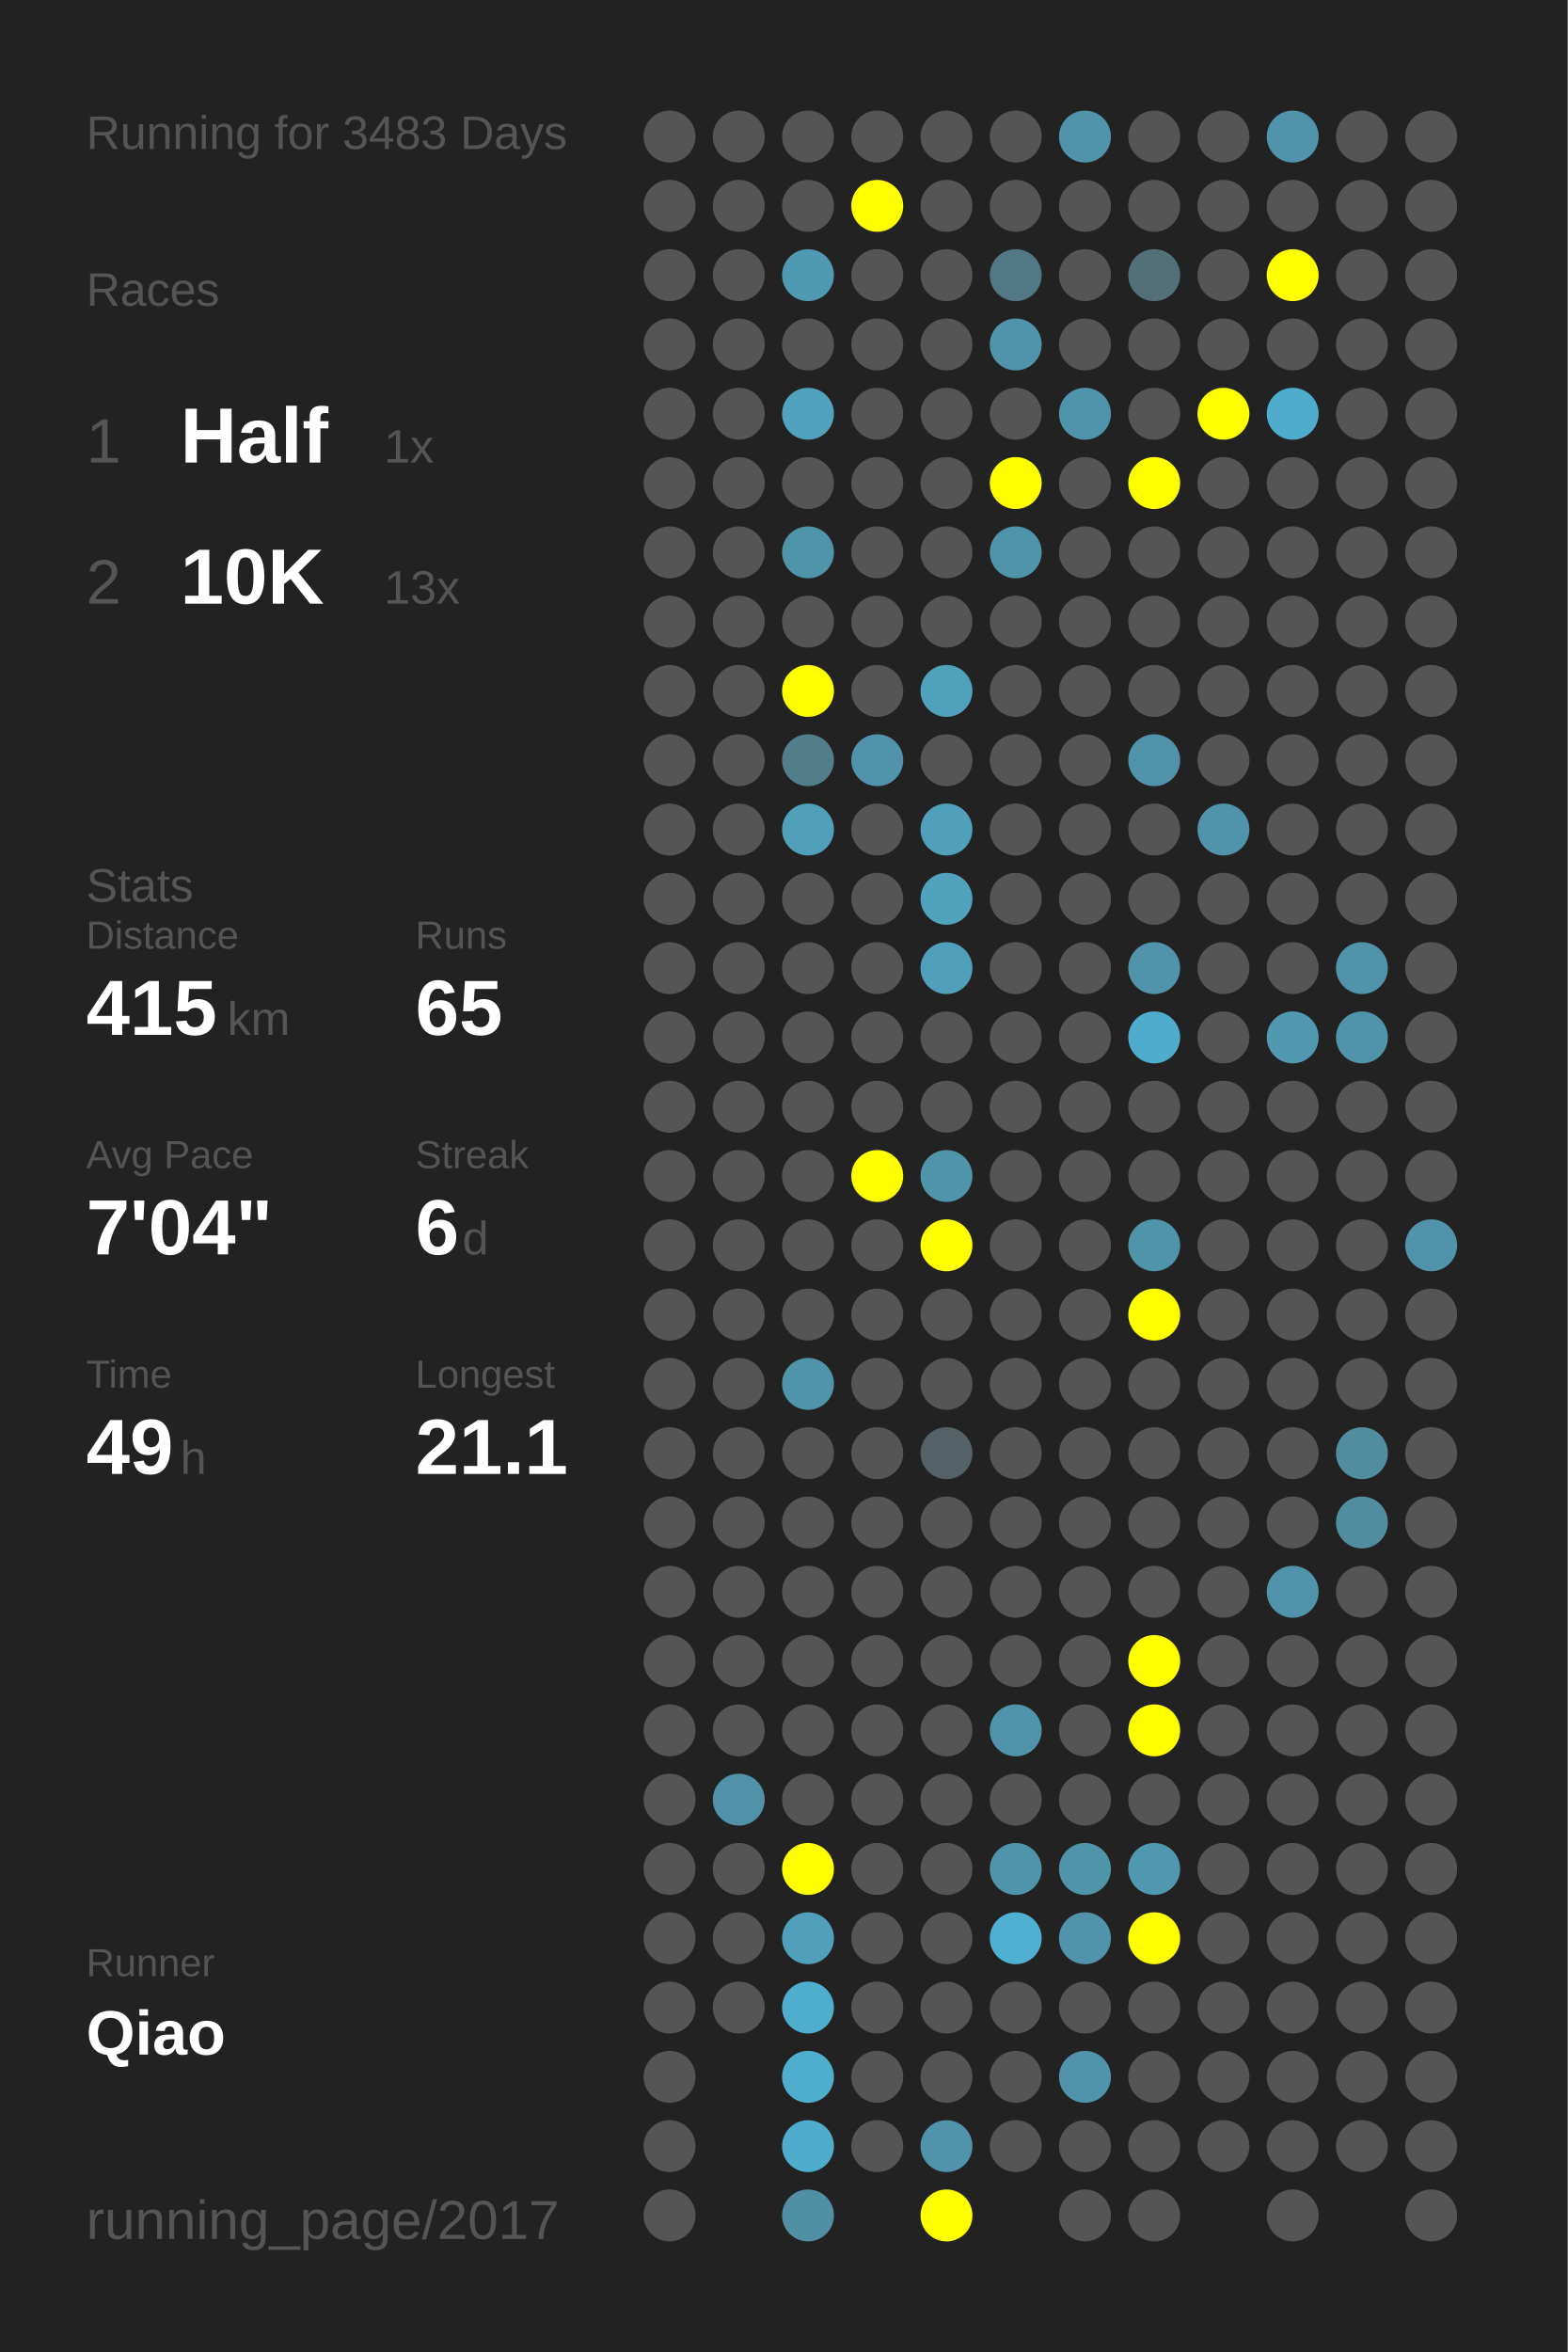
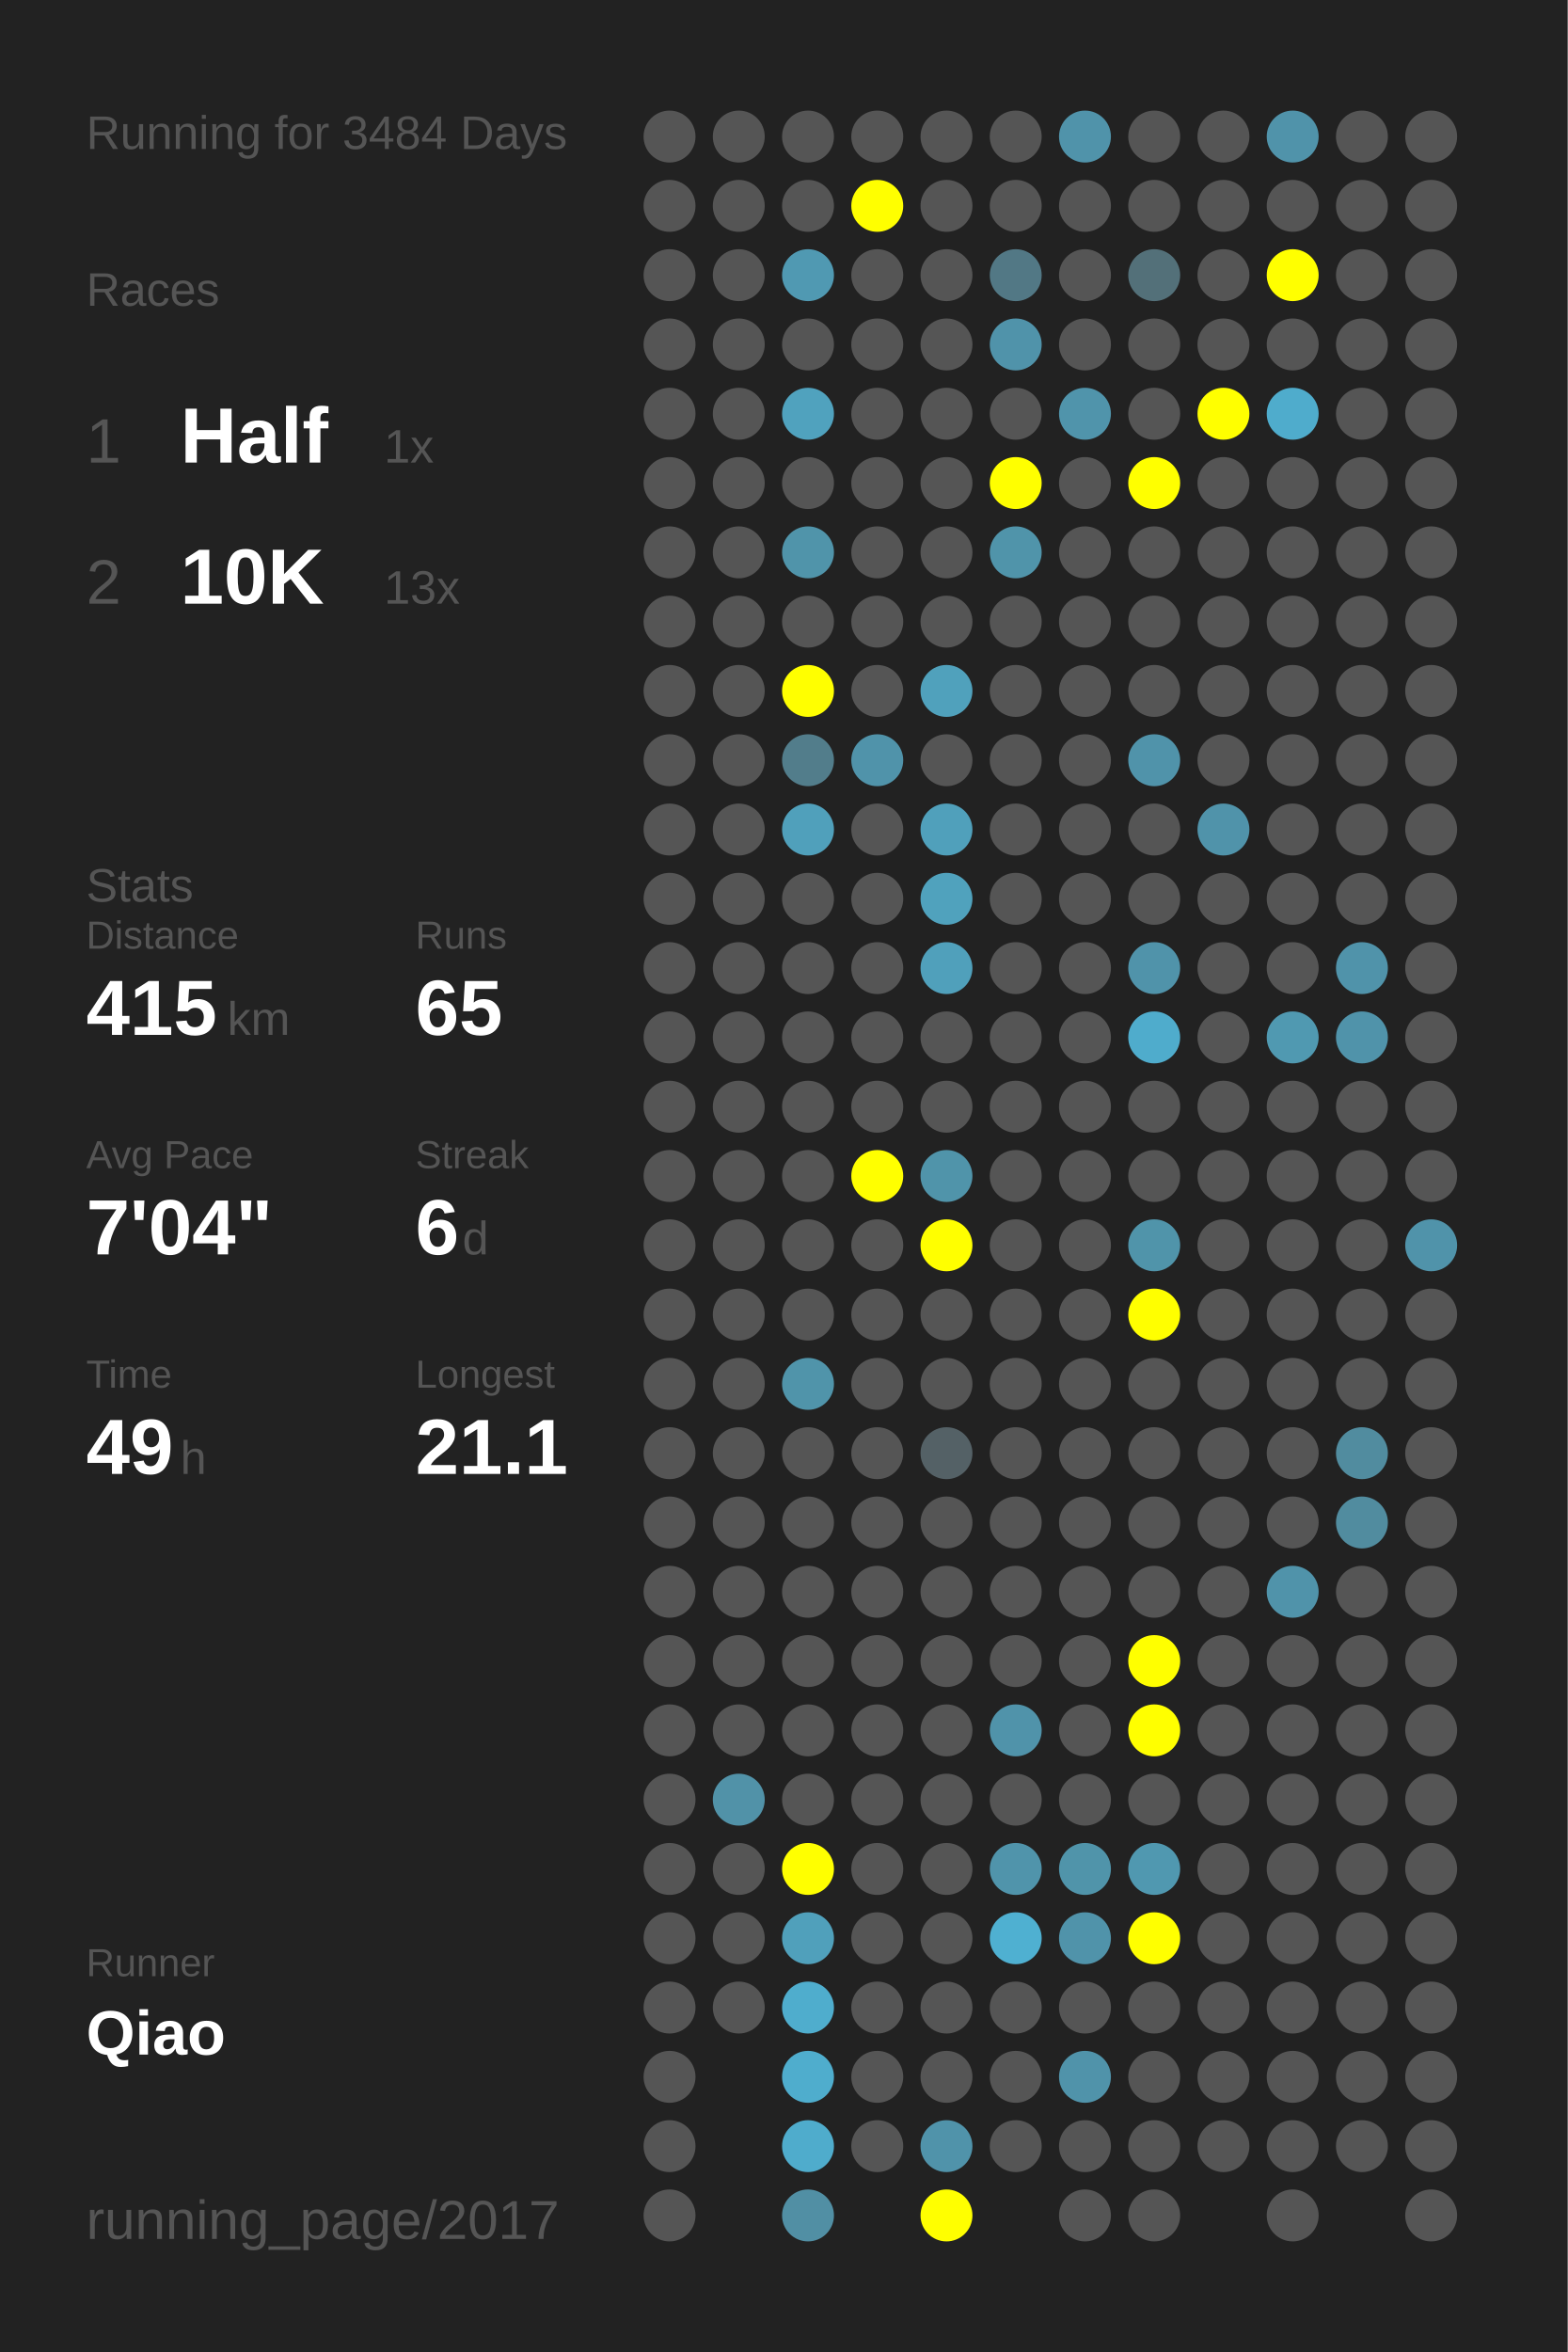
<svg xmlns="http://www.w3.org/2000/svg" baseProfile="full" height="300mm" version="1.1" viewBox="0,0,200,300" width="200mm">
  <defs />
  <rect fill="#222222" height="300" width="200" x="0" y="0" />
-   <text fill="#555555" style="font-size:6px; font-family:Arial;" x="11" y="19">Running for 3483 Days</text>
+   <text fill="#555555" style="font-size:6px; font-family:Arial;" x="11" y="19">Running for 3484 Days</text>
  <text fill="#555555" style="font-size:6px; font-family:Arial;" x="11" y="39">Races</text>
  <text fill="#555555" style="font-size:8px; font-family:Arial;" x="11" y="59">1</text>
  <text fill="#FFFFFF" style="font-size:10px; font-family:Arial; font-weight:bold;" x="23" y="59">Half</text>
  <text fill="#555555" style="font-size:6px; font-family:Arial;" x="49" y="59">1x</text>
  <text fill="#555555" style="font-size:8px; font-family:Arial;" x="11" y="77">2</text>
  <text fill="#FFFFFF" style="font-size:10px; font-family:Arial; font-weight:bold;" x="23" y="77">10K</text>
  <text fill="#555555" style="font-size:6px; font-family:Arial;" x="49" y="77">13x</text>
  <text fill="#555555" style="font-size:6px; font-family:Arial;" x="11" y="115">Stats</text>
  <text fill="#555555" style="font-size:5px; font-family:Arial;" x="11" y="121">Distance</text>
  <text fill="#FFFFFF" style="font-size:10px; font-family:Arial; font-weight:bold;" x="11" y="132">415</text>
  <text fill="#555555" style="font-size:6px; font-family:Arial;" x="29" y="132">km</text>
  <text fill="#555555" style="font-size:5px; font-family:Arial;" x="53" y="121">Runs</text>
  <text fill="#FFFFFF" style="font-size:10px; font-family:Arial; font-weight:bold;" x="53" y="132">65</text>
  <text fill="#555555" style="font-size:5px; font-family:Arial;" x="11" y="149">Avg Pace</text>
  <text fill="#FFFFFF" style="font-size:10px; font-family:Arial; font-weight:bold;" x="11" y="160">7'04"</text>
  <text fill="#555555" style="font-size:5px; font-family:Arial;" x="53" y="149">Streak</text>
  <text fill="#FFFFFF" style="font-size:10px; font-family:Arial; font-weight:bold;" x="53" y="160">6</text>
  <text fill="#555555" style="font-size:6px; font-family:Arial;" x="59" y="160">d</text>
  <text fill="#555555" style="font-size:5px; font-family:Arial;" x="11" y="177">Time</text>
  <text fill="#FFFFFF" style="font-size:10px; font-family:Arial; font-weight:bold;" x="11" y="188">49</text>
  <text fill="#555555" style="font-size:6px; font-family:Arial;" x="23" y="188">h</text>
  <text fill="#555555" style="font-size:5px; font-family:Arial;" x="53" y="177">Longest</text>
  <text fill="#FFFFFF" style="font-size:10px; font-family:Arial; font-weight:bold;" x="53" y="188">21.1</text>
  <text fill="#555555" style="font-size:5px; font-family:Arial;" x="11" y="252.065">Runner</text>
  <text fill="#FFFFFF" style="font-size:8px; font-family:Arial; font-weight:bold;" x="11" y="262.065">Qiao</text>
  <text fill="#555555" style="font-size:7px; font-family:Arial;" x="11" y="285.581">running_page/2017</text>
  <circle cx="85.417" cy="17.419" fill="#555555" r="3.312" />
  <circle cx="85.417" cy="26.258" fill="#555555" r="3.312" />
  <circle cx="85.417" cy="35.097" fill="#555555" r="3.312" />
  <circle cx="85.417" cy="43.935" fill="#555555" r="3.312" />
  <circle cx="85.417" cy="52.774" fill="#555555" r="3.312" />
  <circle cx="85.417" cy="61.613" fill="#555555" r="3.312" />
  <circle cx="85.417" cy="70.452" fill="#555555" r="3.312" />
  <circle cx="85.417" cy="79.29" fill="#555555" r="3.312" />
  <circle cx="85.417" cy="88.129" fill="#555555" r="3.312" />
  <circle cx="85.417" cy="96.968" fill="#555555" r="3.312" />
  <circle cx="85.417" cy="105.806" fill="#555555" r="3.312" />
  <circle cx="85.417" cy="114.645" fill="#555555" r="3.312" />
  <circle cx="85.417" cy="123.484" fill="#555555" r="3.312" />
  <circle cx="85.417" cy="132.323" fill="#555555" r="3.312" />
  <circle cx="85.417" cy="141.161" fill="#555555" r="3.312" />
  <circle cx="85.417" cy="150" fill="#555555" r="3.312" />
  <circle cx="85.417" cy="158.839" fill="#555555" r="3.312" />
  <circle cx="85.417" cy="167.677" fill="#555555" r="3.312" />
  <circle cx="85.417" cy="176.516" fill="#555555" r="3.312" />
  <circle cx="85.417" cy="185.355" fill="#555555" r="3.312" />
  <circle cx="85.417" cy="194.194" fill="#555555" r="3.312" />
  <circle cx="85.417" cy="203.032" fill="#555555" r="3.312" />
  <circle cx="85.417" cy="211.871" fill="#555555" r="3.312" />
  <circle cx="85.417" cy="220.71" fill="#555555" r="3.312" />
  <circle cx="85.417" cy="229.548" fill="#555555" r="3.312" />
  <circle cx="85.417" cy="238.387" fill="#555555" r="3.312" />
  <circle cx="85.417" cy="247.226" fill="#555555" r="3.312" />
  <circle cx="85.417" cy="256.065" fill="#555555" r="3.312" />
  <circle cx="85.417" cy="264.903" fill="#555555" r="3.312" />
  <circle cx="85.417" cy="273.742" fill="#555555" r="3.312" />
  <circle cx="85.417" cy="282.581" fill="#555555" r="3.312" />
  <circle cx="94.25" cy="17.419" fill="#555555" r="3.312" />
  <circle cx="94.25" cy="26.258" fill="#555555" r="3.312" />
  <circle cx="94.25" cy="35.097" fill="#555555" r="3.312" />
  <circle cx="94.25" cy="43.935" fill="#555555" r="3.312" />
  <circle cx="94.25" cy="52.774" fill="#555555" r="3.312" />
  <circle cx="94.25" cy="61.613" fill="#555555" r="3.312" />
  <circle cx="94.25" cy="70.452" fill="#555555" r="3.312" />
  <circle cx="94.25" cy="79.29" fill="#555555" r="3.312" />
  <circle cx="94.25" cy="88.129" fill="#555555" r="3.312" />
  <circle cx="94.25" cy="96.968" fill="#555555" r="3.312" />
  <circle cx="94.25" cy="105.806" fill="#555555" r="3.312" />
  <circle cx="94.25" cy="114.645" fill="#555555" r="3.312" />
  <circle cx="94.25" cy="123.484" fill="#555555" r="3.312" />
  <circle cx="94.25" cy="132.323" fill="#555555" r="3.312" />
  <circle cx="94.25" cy="141.161" fill="#555555" r="3.312" />
  <circle cx="94.25" cy="150" fill="#555555" r="3.312" />
  <circle cx="94.25" cy="158.839" fill="#555555" r="3.312" />
  <circle cx="94.25" cy="167.677" fill="#555555" r="3.312" />
  <circle cx="94.25" cy="176.516" fill="#555555" r="3.312" />
  <circle cx="94.25" cy="185.355" fill="#555555" r="3.312" />
  <circle cx="94.25" cy="194.194" fill="#555555" r="3.312" />
  <circle cx="94.25" cy="203.032" fill="#555555" r="3.312" />
  <circle cx="94.25" cy="211.871" fill="#555555" r="3.312" />
  <circle cx="94.25" cy="220.71" fill="#555555" r="3.312" />
  <circle cx="94.25" cy="229.548" fill="#5192a8" r="3.312" />
  <circle cx="94.25" cy="238.387" fill="#555555" r="3.312" />
  <circle cx="94.25" cy="247.226" fill="#555555" r="3.312" />
  <circle cx="94.25" cy="256.065" fill="#555555" r="3.312" />
  <circle cx="103.083" cy="17.419" fill="#555555" r="3.312" />
  <circle cx="103.083" cy="26.258" fill="#555555" r="3.312" />
  <circle cx="103.083" cy="35.097" fill="#5099b2" r="3.312" />
  <circle cx="103.083" cy="43.935" fill="#555555" r="3.312" />
  <circle cx="103.083" cy="52.774" fill="#50a2be" r="3.312" />
  <circle cx="103.083" cy="61.613" fill="#555555" r="3.312" />
  <circle cx="103.083" cy="70.452" fill="#5094aa" r="3.312" />
  <circle cx="103.083" cy="79.29" fill="#555555" r="3.312" />
  <circle cx="103.083" cy="88.129" fill="#FFFF00" r="3.312" />
  <circle cx="103.083" cy="96.968" fill="#527d8b" r="3.312" />
  <circle cx="103.083" cy="105.806" fill="#50a0bb" r="3.312" />
  <circle cx="103.083" cy="114.645" fill="#555555" r="3.312" />
  <circle cx="103.083" cy="123.484" fill="#555555" r="3.312" />
  <circle cx="103.083" cy="132.323" fill="#555555" r="3.312" />
  <circle cx="103.083" cy="141.161" fill="#555555" r="3.312" />
  <circle cx="103.083" cy="150" fill="#555555" r="3.312" />
  <circle cx="103.083" cy="158.839" fill="#555555" r="3.312" />
  <circle cx="103.083" cy="167.677" fill="#555555" r="3.312" />
  <circle cx="103.083" cy="176.516" fill="#5094aa" r="3.312" />
  <circle cx="103.083" cy="185.355" fill="#555555" r="3.312" />
  <circle cx="103.083" cy="194.194" fill="#555555" r="3.312" />
  <circle cx="103.083" cy="203.032" fill="#555555" r="3.312" />
  <circle cx="103.083" cy="211.871" fill="#555555" r="3.312" />
  <circle cx="103.083" cy="220.71" fill="#555555" r="3.312" />
  <circle cx="103.083" cy="229.548" fill="#555555" r="3.312" />
  <circle cx="103.083" cy="238.387" fill="#FFFF00" r="3.312" />
  <circle cx="103.083" cy="247.226" fill="#50a0bb" r="3.312" />
  <circle cx="103.083" cy="256.065" fill="#4fadcd" r="3.312" />
  <circle cx="103.083" cy="264.903" fill="#4fadcd" r="3.312" />
  <circle cx="103.083" cy="273.742" fill="#4faccc" r="3.312" />
  <circle cx="103.083" cy="282.581" fill="#518fa4" r="3.312" />
  <circle cx="111.917" cy="17.419" fill="#555555" r="3.312" />
  <circle cx="111.917" cy="26.258" fill="#FFFF00" r="3.312" />
  <circle cx="111.917" cy="35.097" fill="#555555" r="3.312" />
  <circle cx="111.917" cy="43.935" fill="#555555" r="3.312" />
  <circle cx="111.917" cy="52.774" fill="#555555" r="3.312" />
  <circle cx="111.917" cy="61.613" fill="#555555" r="3.312" />
  <circle cx="111.917" cy="70.452" fill="#555555" r="3.312" />
  <circle cx="111.917" cy="79.29" fill="#555555" r="3.312" />
  <circle cx="111.917" cy="88.129" fill="#555555" r="3.312" />
  <circle cx="111.917" cy="96.968" fill="#5093aa" r="3.312" />
  <circle cx="111.917" cy="105.806" fill="#555555" r="3.312" />
  <circle cx="111.917" cy="114.645" fill="#555555" r="3.312" />
  <circle cx="111.917" cy="123.484" fill="#555555" r="3.312" />
  <circle cx="111.917" cy="132.323" fill="#555555" r="3.312" />
  <circle cx="111.917" cy="141.161" fill="#555555" r="3.312" />
  <circle cx="111.917" cy="150" fill="#FFFF00" r="3.312" />
  <circle cx="111.917" cy="158.839" fill="#555555" r="3.312" />
  <circle cx="111.917" cy="167.677" fill="#555555" r="3.312" />
  <circle cx="111.917" cy="176.516" fill="#555555" r="3.312" />
  <circle cx="111.917" cy="185.355" fill="#555555" r="3.312" />
  <circle cx="111.917" cy="194.194" fill="#555555" r="3.312" />
  <circle cx="111.917" cy="203.032" fill="#555555" r="3.312" />
  <circle cx="111.917" cy="211.871" fill="#555555" r="3.312" />
  <circle cx="111.917" cy="220.71" fill="#555555" r="3.312" />
  <circle cx="111.917" cy="229.548" fill="#555555" r="3.312" />
  <circle cx="111.917" cy="238.387" fill="#555555" r="3.312" />
  <circle cx="111.917" cy="247.226" fill="#555555" r="3.312" />
  <circle cx="111.917" cy="256.065" fill="#555555" r="3.312" />
  <circle cx="111.917" cy="264.903" fill="#555555" r="3.312" />
  <circle cx="111.917" cy="273.742" fill="#555555" r="3.312" />
  <circle cx="120.75" cy="17.419" fill="#555555" r="3.312" />
  <circle cx="120.75" cy="26.258" fill="#555555" r="3.312" />
  <circle cx="120.75" cy="35.097" fill="#555555" r="3.312" />
  <circle cx="120.75" cy="43.935" fill="#555555" r="3.312" />
  <circle cx="120.75" cy="52.774" fill="#555555" r="3.312" />
  <circle cx="120.75" cy="61.613" fill="#555555" r="3.312" />
  <circle cx="120.75" cy="70.452" fill="#555555" r="3.312" />
  <circle cx="120.75" cy="79.29" fill="#555555" r="3.312" />
  <circle cx="120.75" cy="88.129" fill="#50a1bc" r="3.312" />
  <circle cx="120.75" cy="96.968" fill="#555555" r="3.312" />
  <circle cx="120.75" cy="105.806" fill="#50a0bb" r="3.312" />
  <circle cx="120.75" cy="114.645" fill="#50a2bd" r="3.312" />
  <circle cx="120.75" cy="123.484" fill="#50a0bb" r="3.312" />
  <circle cx="120.75" cy="132.323" fill="#555555" r="3.312" />
  <circle cx="120.75" cy="141.161" fill="#555555" r="3.312" />
  <circle cx="120.75" cy="150" fill="#5094aa" r="3.312" />
  <circle cx="120.75" cy="158.839" fill="#FFFF00" r="3.312" />
  <circle cx="120.75" cy="167.677" fill="#555555" r="3.312" />
  <circle cx="120.75" cy="176.516" fill="#555555" r="3.312" />
  <circle cx="120.75" cy="185.355" fill="#546166" r="3.312" />
  <circle cx="120.75" cy="194.194" fill="#555555" r="3.312" />
  <circle cx="120.75" cy="203.032" fill="#555555" r="3.312" />
  <circle cx="120.75" cy="211.871" fill="#555555" r="3.312" />
  <circle cx="120.75" cy="220.71" fill="#555555" r="3.312" />
  <circle cx="120.75" cy="229.548" fill="#555555" r="3.312" />
  <circle cx="120.75" cy="238.387" fill="#555555" r="3.312" />
  <circle cx="120.75" cy="247.226" fill="#555555" r="3.312" />
  <circle cx="120.75" cy="256.065" fill="#555555" r="3.312" />
  <circle cx="120.75" cy="264.903" fill="#555555" r="3.312" />
  <circle cx="120.75" cy="273.742" fill="#5093aa" r="3.312" />
  <circle cx="120.75" cy="282.581" fill="#FFFF00" r="3.312" />
  <circle cx="129.583" cy="17.419" fill="#555555" r="3.312" />
  <circle cx="129.583" cy="26.258" fill="#555555" r="3.312" />
  <circle cx="129.583" cy="35.097" fill="#527885" r="3.312" />
  <circle cx="129.583" cy="43.935" fill="#5093aa" r="3.312" />
  <circle cx="129.583" cy="52.774" fill="#555555" r="3.312" />
  <circle cx="129.583" cy="61.613" fill="#FFFF00" r="3.312" />
  <circle cx="129.583" cy="70.452" fill="#5094aa" r="3.312" />
  <circle cx="129.583" cy="79.29" fill="#555555" r="3.312" />
  <circle cx="129.583" cy="88.129" fill="#555555" r="3.312" />
  <circle cx="129.583" cy="96.968" fill="#555555" r="3.312" />
  <circle cx="129.583" cy="105.806" fill="#555555" r="3.312" />
  <circle cx="129.583" cy="114.645" fill="#555555" r="3.312" />
  <circle cx="129.583" cy="123.484" fill="#555555" r="3.312" />
  <circle cx="129.583" cy="132.323" fill="#555555" r="3.312" />
  <circle cx="129.583" cy="141.161" fill="#555555" r="3.312" />
  <circle cx="129.583" cy="150" fill="#555555" r="3.312" />
  <circle cx="129.583" cy="158.839" fill="#555555" r="3.312" />
  <circle cx="129.583" cy="167.677" fill="#555555" r="3.312" />
  <circle cx="129.583" cy="176.516" fill="#555555" r="3.312" />
  <circle cx="129.583" cy="185.355" fill="#555555" r="3.312" />
  <circle cx="129.583" cy="194.194" fill="#555555" r="3.312" />
  <circle cx="129.583" cy="203.032" fill="#555555" r="3.312" />
  <circle cx="129.583" cy="211.871" fill="#555555" r="3.312" />
  <circle cx="129.583" cy="220.71" fill="#5093aa" r="3.312" />
  <circle cx="129.583" cy="229.548" fill="#555555" r="3.312" />
  <circle cx="129.583" cy="238.387" fill="#5094ab" r="3.312" />
  <circle cx="129.583" cy="247.226" fill="#4fb0d1" r="3.312" />
  <circle cx="129.583" cy="256.065" fill="#555555" r="3.312" />
  <circle cx="129.583" cy="264.903" fill="#555555" r="3.312" />
  <circle cx="129.583" cy="273.742" fill="#555555" r="3.312" />
  <circle cx="138.417" cy="17.419" fill="#5093aa" r="3.312" />
  <circle cx="138.417" cy="26.258" fill="#555555" r="3.312" />
  <circle cx="138.417" cy="35.097" fill="#555555" r="3.312" />
  <circle cx="138.417" cy="43.935" fill="#555555" r="3.312" />
  <circle cx="138.417" cy="52.774" fill="#5094ab" r="3.312" />
  <circle cx="138.417" cy="61.613" fill="#555555" r="3.312" />
  <circle cx="138.417" cy="70.452" fill="#555555" r="3.312" />
  <circle cx="138.417" cy="79.29" fill="#555555" r="3.312" />
  <circle cx="138.417" cy="88.129" fill="#555555" r="3.312" />
  <circle cx="138.417" cy="96.968" fill="#555555" r="3.312" />
  <circle cx="138.417" cy="105.806" fill="#555555" r="3.312" />
  <circle cx="138.417" cy="114.645" fill="#555555" r="3.312" />
  <circle cx="138.417" cy="123.484" fill="#555555" r="3.312" />
  <circle cx="138.417" cy="132.323" fill="#555555" r="3.312" />
  <circle cx="138.417" cy="141.161" fill="#555555" r="3.312" />
  <circle cx="138.417" cy="150" fill="#555555" r="3.312" />
  <circle cx="138.417" cy="158.839" fill="#555555" r="3.312" />
  <circle cx="138.417" cy="167.677" fill="#555555" r="3.312" />
  <circle cx="138.417" cy="176.516" fill="#555555" r="3.312" />
  <circle cx="138.417" cy="185.355" fill="#555555" r="3.312" />
  <circle cx="138.417" cy="194.194" fill="#555555" r="3.312" />
  <circle cx="138.417" cy="203.032" fill="#555555" r="3.312" />
  <circle cx="138.417" cy="211.871" fill="#555555" r="3.312" />
  <circle cx="138.417" cy="220.71" fill="#555555" r="3.312" />
  <circle cx="138.417" cy="229.548" fill="#555555" r="3.312" />
  <circle cx="138.417" cy="238.387" fill="#5094aa" r="3.312" />
  <circle cx="138.417" cy="247.226" fill="#5093aa" r="3.312" />
  <circle cx="138.417" cy="256.065" fill="#555555" r="3.312" />
  <circle cx="138.417" cy="264.903" fill="#5093aa" r="3.312" />
  <circle cx="138.417" cy="273.742" fill="#555555" r="3.312" />
  <circle cx="138.417" cy="282.581" fill="#555555" r="3.312" />
  <circle cx="147.25" cy="17.419" fill="#555555" r="3.312" />
  <circle cx="147.25" cy="26.258" fill="#555555" r="3.312" />
  <circle cx="147.25" cy="35.097" fill="#537079" r="3.312" />
  <circle cx="147.25" cy="43.935" fill="#555555" r="3.312" />
  <circle cx="147.25" cy="52.774" fill="#555555" r="3.312" />
  <circle cx="147.25" cy="61.613" fill="#FFFF00" r="3.312" />
  <circle cx="147.25" cy="70.452" fill="#555555" r="3.312" />
  <circle cx="147.25" cy="79.29" fill="#555555" r="3.312" />
  <circle cx="147.25" cy="88.129" fill="#555555" r="3.312" />
  <circle cx="147.25" cy="96.968" fill="#5093aa" r="3.312" />
  <circle cx="147.25" cy="105.806" fill="#555555" r="3.312" />
  <circle cx="147.25" cy="114.645" fill="#555555" r="3.312" />
  <circle cx="147.25" cy="123.484" fill="#5093aa" r="3.312" />
  <circle cx="147.25" cy="132.323" fill="#4faccc" r="3.312" />
  <circle cx="147.25" cy="141.161" fill="#555555" r="3.312" />
  <circle cx="147.25" cy="150" fill="#555555" r="3.312" />
  <circle cx="147.25" cy="158.839" fill="#5094aa" r="3.312" />
  <circle cx="147.25" cy="167.677" fill="#FFFF00" r="3.312" />
  <circle cx="147.25" cy="176.516" fill="#555555" r="3.312" />
  <circle cx="147.25" cy="185.355" fill="#555555" r="3.312" />
  <circle cx="147.25" cy="194.194" fill="#555555" r="3.312" />
  <circle cx="147.25" cy="203.032" fill="#555555" r="3.312" />
  <circle cx="147.25" cy="211.871" fill="#FFFF00" r="3.312" />
  <circle cx="147.25" cy="220.71" fill="#FFFF00" r="3.312" />
  <circle cx="147.25" cy="229.548" fill="#555555" r="3.312" />
  <circle cx="147.25" cy="238.387" fill="#5098b0" r="3.312" />
  <circle cx="147.25" cy="247.226" fill="#FFFF00" r="3.312" />
  <circle cx="147.25" cy="256.065" fill="#555555" r="3.312" />
  <circle cx="147.25" cy="264.903" fill="#555555" r="3.312" />
  <circle cx="147.25" cy="273.742" fill="#555555" r="3.312" />
  <circle cx="147.25" cy="282.581" fill="#555555" r="3.312" />
  <circle cx="156.083" cy="17.419" fill="#555555" r="3.312" />
  <circle cx="156.083" cy="26.258" fill="#555555" r="3.312" />
  <circle cx="156.083" cy="35.097" fill="#555555" r="3.312" />
  <circle cx="156.083" cy="43.935" fill="#555555" r="3.312" />
  <circle cx="156.083" cy="52.774" fill="#FFFF00" r="3.312" />
  <circle cx="156.083" cy="61.613" fill="#555555" r="3.312" />
  <circle cx="156.083" cy="70.452" fill="#555555" r="3.312" />
  <circle cx="156.083" cy="79.29" fill="#555555" r="3.312" />
  <circle cx="156.083" cy="88.129" fill="#555555" r="3.312" />
  <circle cx="156.083" cy="96.968" fill="#555555" r="3.312" />
  <circle cx="156.083" cy="105.806" fill="#5093aa" r="3.312" />
  <circle cx="156.083" cy="114.645" fill="#555555" r="3.312" />
  <circle cx="156.083" cy="123.484" fill="#555555" r="3.312" />
  <circle cx="156.083" cy="132.323" fill="#555555" r="3.312" />
  <circle cx="156.083" cy="141.161" fill="#555555" r="3.312" />
  <circle cx="156.083" cy="150" fill="#555555" r="3.312" />
  <circle cx="156.083" cy="158.839" fill="#555555" r="3.312" />
  <circle cx="156.083" cy="167.677" fill="#555555" r="3.312" />
  <circle cx="156.083" cy="176.516" fill="#555555" r="3.312" />
  <circle cx="156.083" cy="185.355" fill="#555555" r="3.312" />
  <circle cx="156.083" cy="194.194" fill="#555555" r="3.312" />
  <circle cx="156.083" cy="203.032" fill="#555555" r="3.312" />
  <circle cx="156.083" cy="211.871" fill="#555555" r="3.312" />
  <circle cx="156.083" cy="220.71" fill="#555555" r="3.312" />
  <circle cx="156.083" cy="229.548" fill="#555555" r="3.312" />
  <circle cx="156.083" cy="238.387" fill="#555555" r="3.312" />
  <circle cx="156.083" cy="247.226" fill="#555555" r="3.312" />
  <circle cx="156.083" cy="256.065" fill="#555555" r="3.312" />
  <circle cx="156.083" cy="264.903" fill="#555555" r="3.312" />
  <circle cx="156.083" cy="273.742" fill="#555555" r="3.312" />
  <circle cx="164.917" cy="17.419" fill="#5093aa" r="3.312" />
  <circle cx="164.917" cy="26.258" fill="#555555" r="3.312" />
  <circle cx="164.917" cy="35.097" fill="#FFFF00" r="3.312" />
  <circle cx="164.917" cy="43.935" fill="#555555" r="3.312" />
  <circle cx="164.917" cy="52.774" fill="#4faccc" r="3.312" />
  <circle cx="164.917" cy="61.613" fill="#555555" r="3.312" />
  <circle cx="164.917" cy="70.452" fill="#555555" r="3.312" />
  <circle cx="164.917" cy="79.29" fill="#555555" r="3.312" />
  <circle cx="164.917" cy="88.129" fill="#555555" r="3.312" />
  <circle cx="164.917" cy="96.968" fill="#555555" r="3.312" />
  <circle cx="164.917" cy="105.806" fill="#555555" r="3.312" />
  <circle cx="164.917" cy="114.645" fill="#555555" r="3.312" />
  <circle cx="164.917" cy="123.484" fill="#555555" r="3.312" />
  <circle cx="164.917" cy="132.323" fill="#5099b1" r="3.312" />
  <circle cx="164.917" cy="141.161" fill="#555555" r="3.312" />
  <circle cx="164.917" cy="150" fill="#555555" r="3.312" />
  <circle cx="164.917" cy="158.839" fill="#555555" r="3.312" />
  <circle cx="164.917" cy="167.677" fill="#555555" r="3.312" />
  <circle cx="164.917" cy="176.516" fill="#555555" r="3.312" />
  <circle cx="164.917" cy="185.355" fill="#555555" r="3.312" />
  <circle cx="164.917" cy="194.194" fill="#555555" r="3.312" />
  <circle cx="164.917" cy="203.032" fill="#5093aa" r="3.312" />
  <circle cx="164.917" cy="211.871" fill="#555555" r="3.312" />
  <circle cx="164.917" cy="220.71" fill="#555555" r="3.312" />
  <circle cx="164.917" cy="229.548" fill="#555555" r="3.312" />
  <circle cx="164.917" cy="238.387" fill="#555555" r="3.312" />
  <circle cx="164.917" cy="247.226" fill="#555555" r="3.312" />
  <circle cx="164.917" cy="256.065" fill="#555555" r="3.312" />
  <circle cx="164.917" cy="264.903" fill="#555555" r="3.312" />
  <circle cx="164.917" cy="273.742" fill="#555555" r="3.312" />
  <circle cx="164.917" cy="282.581" fill="#555555" r="3.312" />
  <circle cx="173.75" cy="17.419" fill="#555555" r="3.312" />
  <circle cx="173.75" cy="26.258" fill="#555555" r="3.312" />
  <circle cx="173.75" cy="35.097" fill="#555555" r="3.312" />
  <circle cx="173.75" cy="43.935" fill="#555555" r="3.312" />
  <circle cx="173.75" cy="52.774" fill="#555555" r="3.312" />
  <circle cx="173.75" cy="61.613" fill="#555555" r="3.312" />
  <circle cx="173.75" cy="70.452" fill="#555555" r="3.312" />
  <circle cx="173.75" cy="79.29" fill="#555555" r="3.312" />
  <circle cx="173.75" cy="88.129" fill="#555555" r="3.312" />
  <circle cx="173.75" cy="96.968" fill="#555555" r="3.312" />
  <circle cx="173.75" cy="105.806" fill="#555555" r="3.312" />
  <circle cx="173.75" cy="114.645" fill="#555555" r="3.312" />
  <circle cx="173.75" cy="123.484" fill="#5093aa" r="3.312" />
  <circle cx="173.75" cy="132.323" fill="#5093aa" r="3.312" />
  <circle cx="173.75" cy="141.161" fill="#555555" r="3.312" />
  <circle cx="173.75" cy="150" fill="#555555" r="3.312" />
  <circle cx="173.75" cy="158.839" fill="#555555" r="3.312" />
  <circle cx="173.75" cy="167.677" fill="#555555" r="3.312" />
  <circle cx="173.75" cy="176.516" fill="#555555" r="3.312" />
  <circle cx="173.75" cy="185.355" fill="#518c9f" r="3.312" />
  <circle cx="173.75" cy="194.194" fill="#518c9f" r="3.312" />
  <circle cx="173.75" cy="203.032" fill="#555555" r="3.312" />
  <circle cx="173.75" cy="211.871" fill="#555555" r="3.312" />
  <circle cx="173.75" cy="220.71" fill="#555555" r="3.312" />
  <circle cx="173.75" cy="229.548" fill="#555555" r="3.312" />
  <circle cx="173.75" cy="238.387" fill="#555555" r="3.312" />
  <circle cx="173.75" cy="247.226" fill="#555555" r="3.312" />
  <circle cx="173.75" cy="256.065" fill="#555555" r="3.312" />
  <circle cx="173.75" cy="264.903" fill="#555555" r="3.312" />
  <circle cx="173.75" cy="273.742" fill="#555555" r="3.312" />
  <circle cx="182.583" cy="17.419" fill="#555555" r="3.312" />
  <circle cx="182.583" cy="26.258" fill="#555555" r="3.312" />
  <circle cx="182.583" cy="35.097" fill="#555555" r="3.312" />
  <circle cx="182.583" cy="43.935" fill="#555555" r="3.312" />
  <circle cx="182.583" cy="52.774" fill="#555555" r="3.312" />
  <circle cx="182.583" cy="61.613" fill="#555555" r="3.312" />
  <circle cx="182.583" cy="70.452" fill="#555555" r="3.312" />
  <circle cx="182.583" cy="79.29" fill="#555555" r="3.312" />
  <circle cx="182.583" cy="88.129" fill="#555555" r="3.312" />
  <circle cx="182.583" cy="96.968" fill="#555555" r="3.312" />
  <circle cx="182.583" cy="105.806" fill="#555555" r="3.312" />
  <circle cx="182.583" cy="114.645" fill="#555555" r="3.312" />
  <circle cx="182.583" cy="123.484" fill="#555555" r="3.312" />
  <circle cx="182.583" cy="132.323" fill="#555555" r="3.312" />
  <circle cx="182.583" cy="141.161" fill="#555555" r="3.312" />
  <circle cx="182.583" cy="150" fill="#555555" r="3.312" />
  <circle cx="182.583" cy="158.839" fill="#5093aa" r="3.312" />
  <circle cx="182.583" cy="167.677" fill="#555555" r="3.312" />
  <circle cx="182.583" cy="176.516" fill="#555555" r="3.312" />
  <circle cx="182.583" cy="185.355" fill="#555555" r="3.312" />
  <circle cx="182.583" cy="194.194" fill="#555555" r="3.312" />
  <circle cx="182.583" cy="203.032" fill="#555555" r="3.312" />
  <circle cx="182.583" cy="211.871" fill="#555555" r="3.312" />
  <circle cx="182.583" cy="220.71" fill="#555555" r="3.312" />
  <circle cx="182.583" cy="229.548" fill="#555555" r="3.312" />
  <circle cx="182.583" cy="238.387" fill="#555555" r="3.312" />
  <circle cx="182.583" cy="247.226" fill="#555555" r="3.312" />
  <circle cx="182.583" cy="256.065" fill="#555555" r="3.312" />
  <circle cx="182.583" cy="264.903" fill="#555555" r="3.312" />
  <circle cx="182.583" cy="273.742" fill="#555555" r="3.312" />
  <circle cx="182.583" cy="282.581" fill="#555555" r="3.312" />
</svg>
